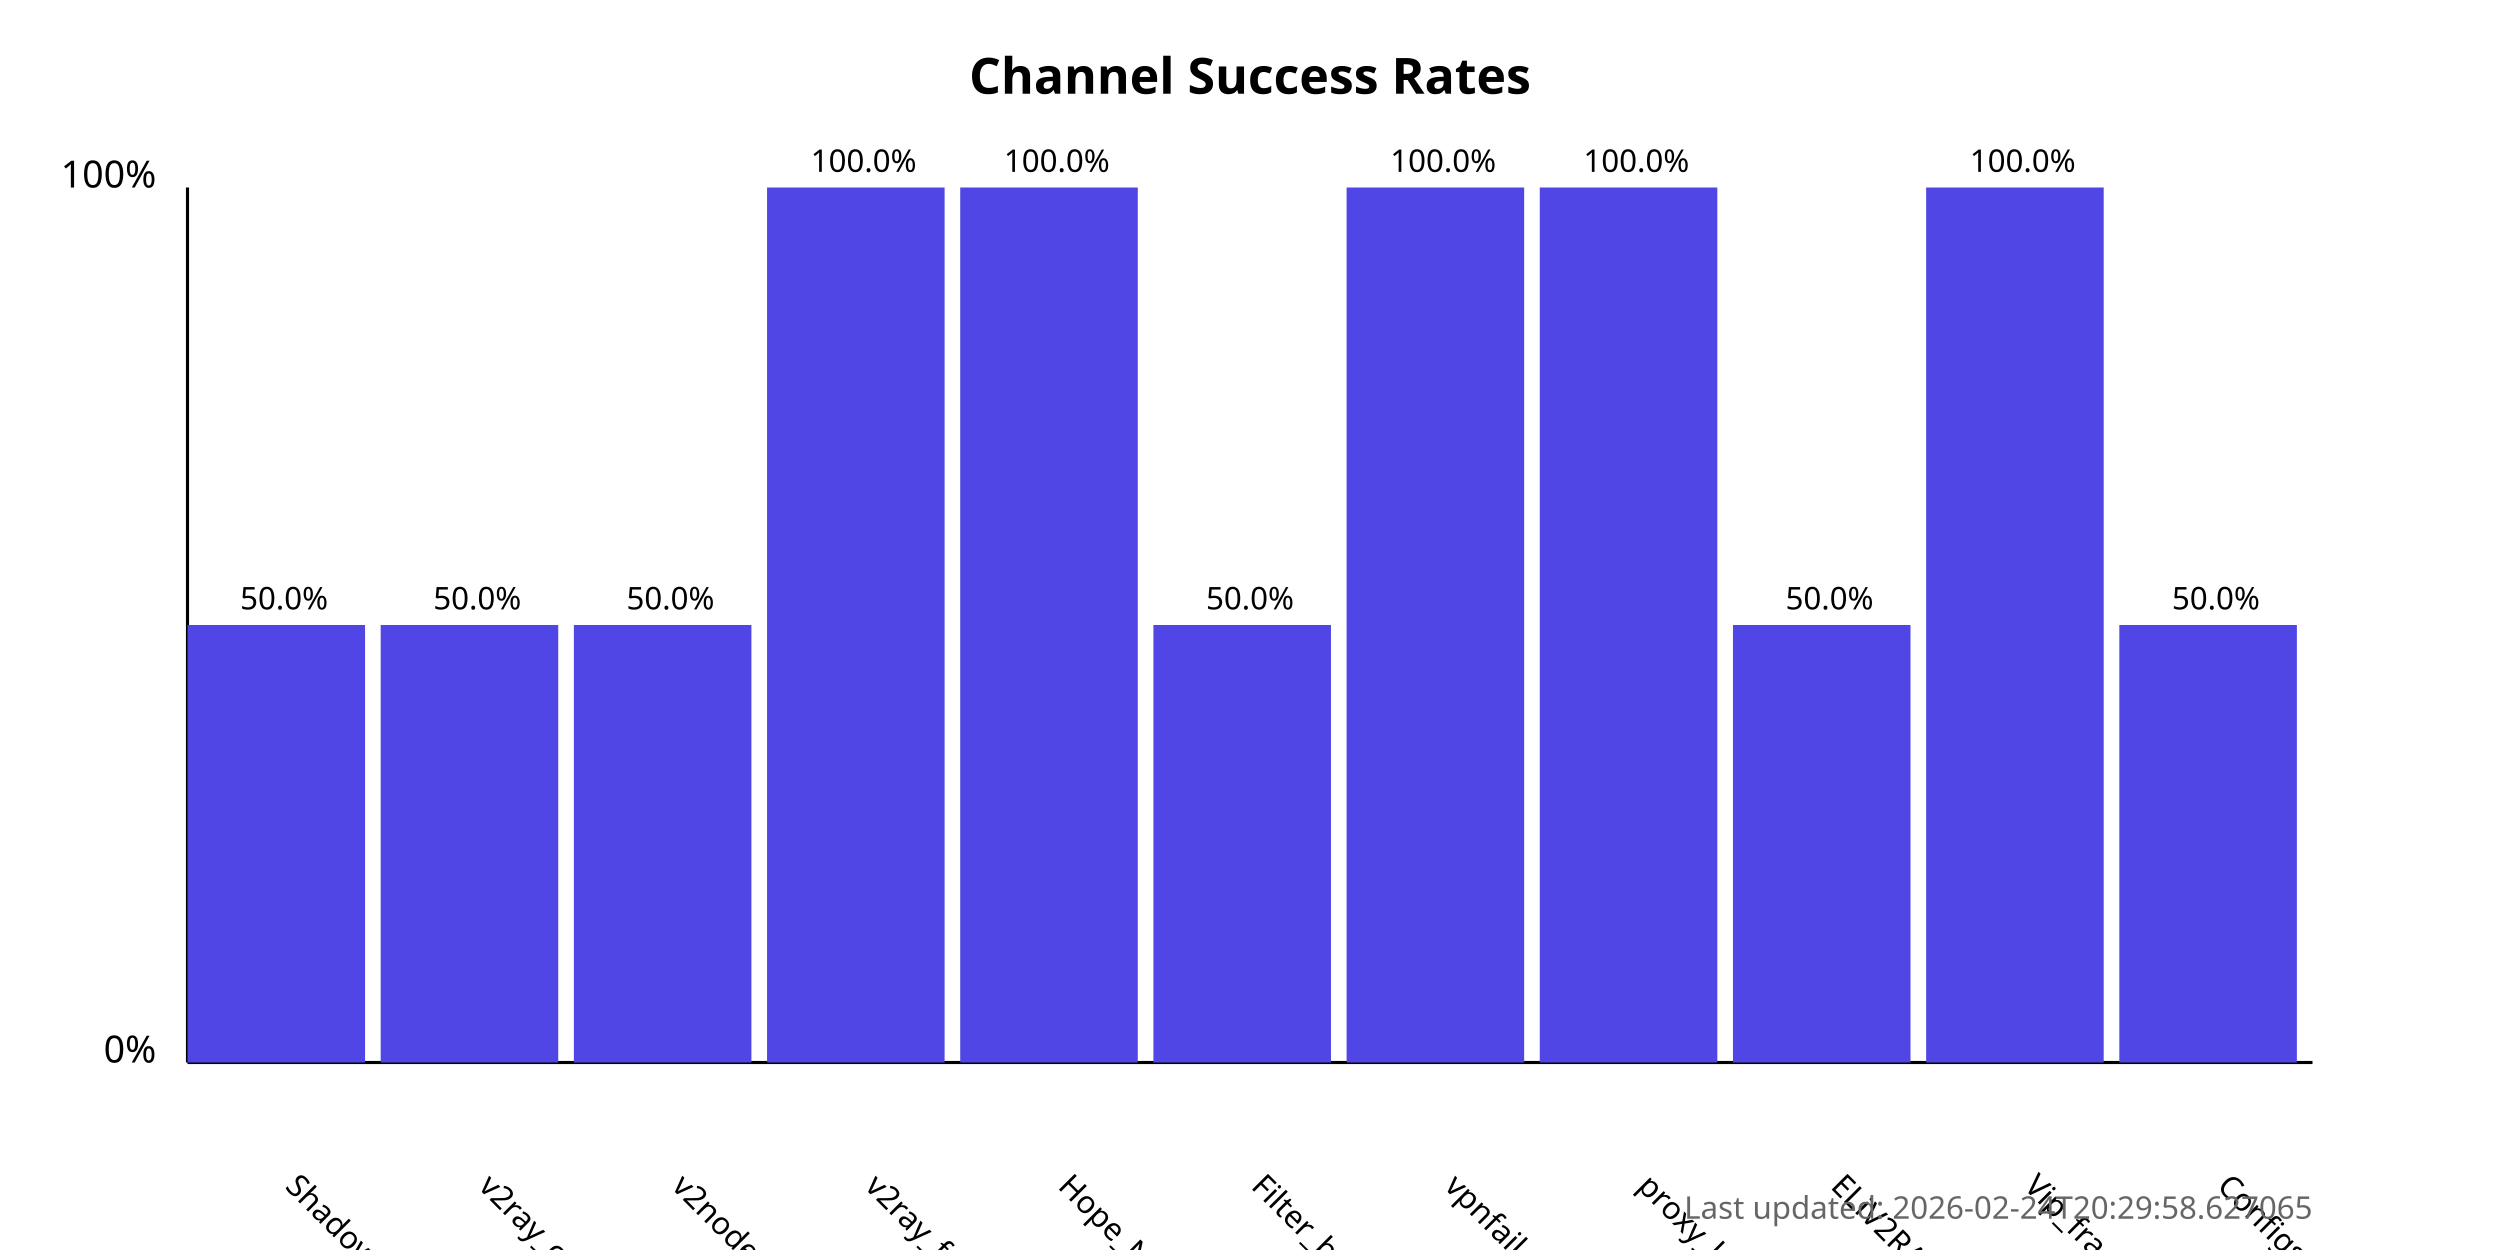
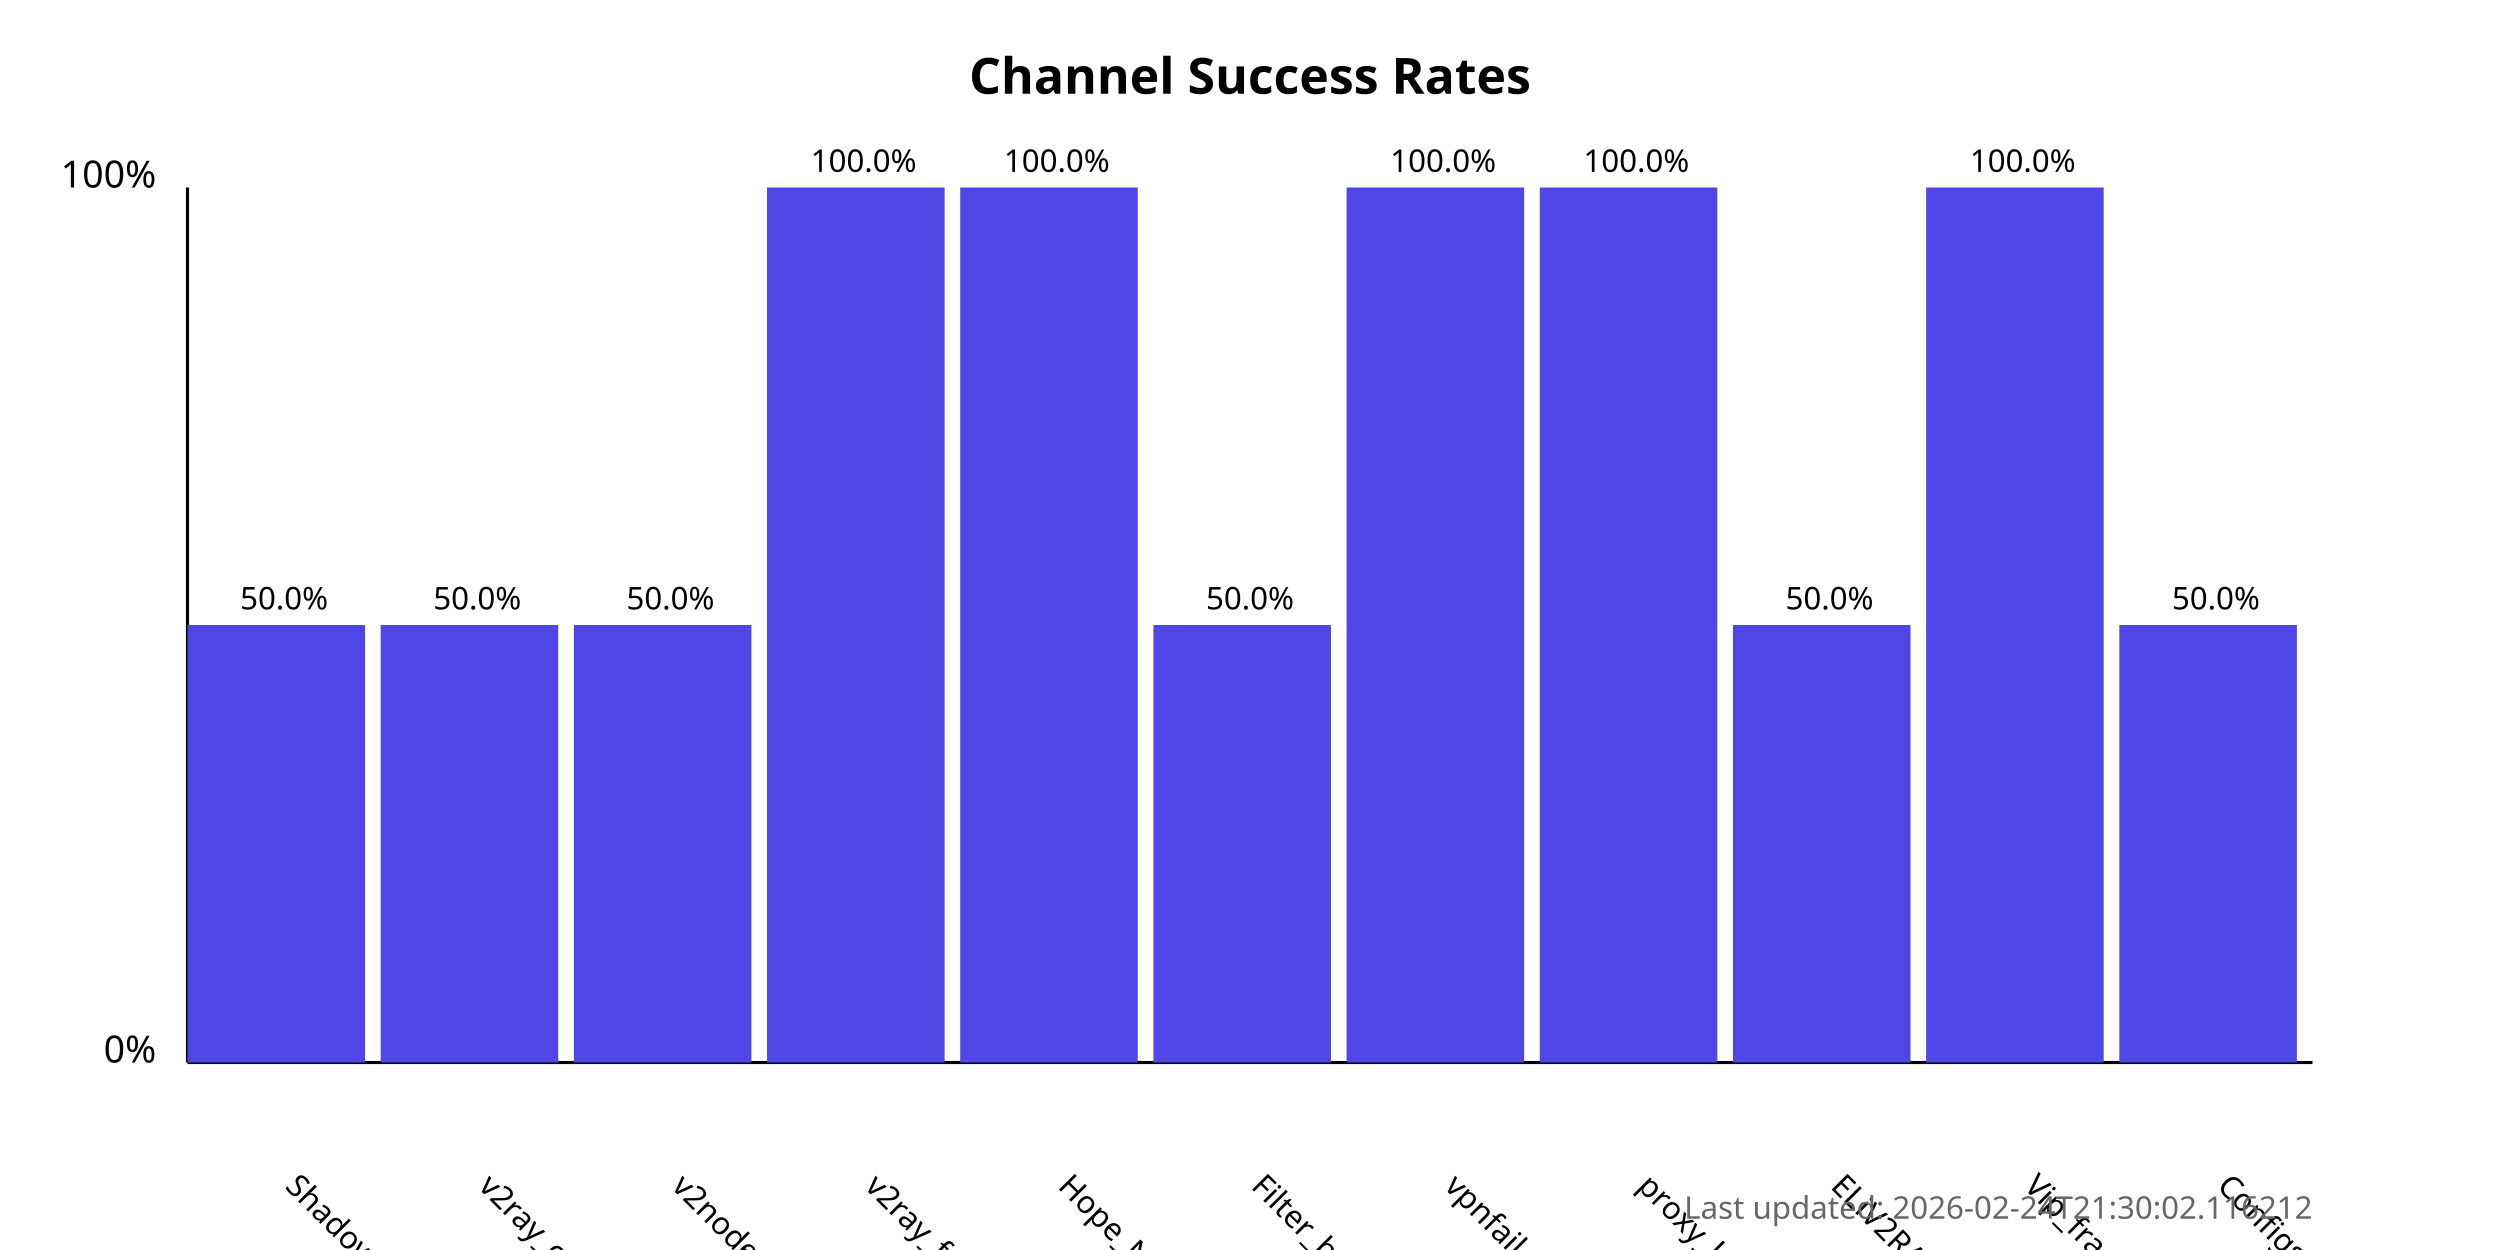
<svg xmlns="http://www.w3.org/2000/svg" width="800" height="400">
  <style>
            .chart-title { font: bold 16px sans-serif; }
            .axis-label { font: 12px sans-serif; }
            .tick-label { font: 10px sans-serif; }
            .bar { fill: #4f46e5; }
            .bar:hover { fill: #6366f1; }
            .timestamp { font: 10px sans-serif; fill: #666; }
        </style>
  <text x="400.0" y="30" text-anchor="middle" class="chart-title">
            Channel Success Rates
        </text>
  <line x1="60" y1="340" x2="60" y2="60" stroke="black" stroke-width="1" />
  <line x1="60" y1="340" x2="740" y2="340" stroke="black" stroke-width="1" />
  <text x="50" y="340" text-anchor="end" class="axis-label">0%</text>
  <text x="50" y="60" text-anchor="end" class="axis-label">100%</text>
  <g>
    <rect x="60" y="200.0" width="56.818" height="140.0" class="bar" />
    <text x="90.909" y="380" transform="rotate(45, 90.90909, 380)" text-anchor="start" class="tick-label">
                ShadowProxy66
            </text>
    <text x="90.909" y="195.0" text-anchor="middle" class="tick-label">
                50.0%
            </text>
  </g>
  <g>
    <rect x="121.818" y="200.0" width="56.818" height="140.0" class="bar" />
    <text x="152.727" y="380" transform="rotate(45, 152.7273, 380)" text-anchor="start" class="tick-label">
                v2ray_configs_pool
            </text>
    <text x="152.727" y="195.0" text-anchor="middle" class="tick-label">
                50.0%
            </text>
  </g>
  <g>
    <rect x="183.636" y="200.0" width="56.818" height="140.0" class="bar" />
    <text x="214.545" y="380" transform="rotate(45, 214.5455, 380)" text-anchor="start" class="tick-label">
                v2nodes
            </text>
    <text x="214.545" y="195.0" text-anchor="middle" class="tick-label">
                50.0%
            </text>
  </g>
  <g>
    <rect x="245.455" y="60.0" width="56.818" height="280.0" class="bar" />
    <text x="276.364" y="380" transform="rotate(45, 276.3636, 380)" text-anchor="start" class="tick-label">
                v2ray_free_conf
            </text>
    <text x="276.364" y="55.0" text-anchor="middle" class="tick-label">
                100.0%
            </text>
  </g>
  <g>
    <rect x="307.273" y="60.0" width="56.818" height="280.0" class="bar" />
    <text x="338.182" y="380" transform="rotate(45, 338.1818, 380)" text-anchor="start" class="tick-label">
                Hope_Net
            </text>
    <text x="338.182" y="55.0" text-anchor="middle" class="tick-label">
                100.0%
            </text>
  </g>
  <g>
    <rect x="369.091" y="200.0" width="56.818" height="140.0" class="bar" />
    <text x="400.0" y="380" transform="rotate(45, 400.0, 380)" text-anchor="start" class="tick-label">
                Filter_breaker
            </text>
    <text x="400.0" y="195.0" text-anchor="middle" class="tick-label">
                50.0%
            </text>
  </g>
  <g>
    <rect x="430.909" y="60.0" width="56.818" height="280.0" class="bar" />
    <text x="461.818" y="380" transform="rotate(45, 461.8182, 380)" text-anchor="start" class="tick-label">
                vpnfail_vless
            </text>
    <text x="461.818" y="55.0" text-anchor="middle" class="tick-label">
                100.0%
            </text>
  </g>
  <g>
    <rect x="492.727" y="60.0" width="56.818" height="280.0" class="bar" />
    <text x="523.636" y="380" transform="rotate(45, 523.6364, 380)" text-anchor="start" class="tick-label">
                proxy_kafee
            </text>
    <text x="523.636" y="55.0" text-anchor="middle" class="tick-label">
                100.0%
            </text>
  </g>
  <g>
    <rect x="554.545" y="200.0" width="56.818" height="140.0" class="bar" />
    <text x="585.455" y="380" transform="rotate(45, 585.4545, 380)" text-anchor="start" class="tick-label">
                ELiV2RAY
            </text>
    <text x="585.455" y="195.0" text-anchor="middle" class="tick-label">
                50.0%
            </text>
  </g>
  <g>
    <rect x="616.364" y="60.0" width="56.818" height="280.0" class="bar" />
    <text x="647.273" y="380" transform="rotate(45, 647.2727, 380)" text-anchor="start" class="tick-label">
                Vip_fragment_v2ray
            </text>
    <text x="647.273" y="55.0" text-anchor="middle" class="tick-label">
                100.0%
            </text>
  </g>
  <g>
    <rect x="678.182" y="200.0" width="56.818" height="140.0" class="bar" />
    <text x="709.091" y="380" transform="rotate(45, 709.0909, 380)" text-anchor="start" class="tick-label">
                ConfigsHubPlus
            </text>
    <text x="709.091" y="195.0" text-anchor="middle" class="tick-label">
                50.0%
            </text>
  </g>
  <text x="740" y="390" text-anchor="end" class="timestamp">
-             Last updated: 2026-02-24T20:29:58.627065
+             Last updated: 2026-02-24T21:30:02.116212
        </text>
</svg>
